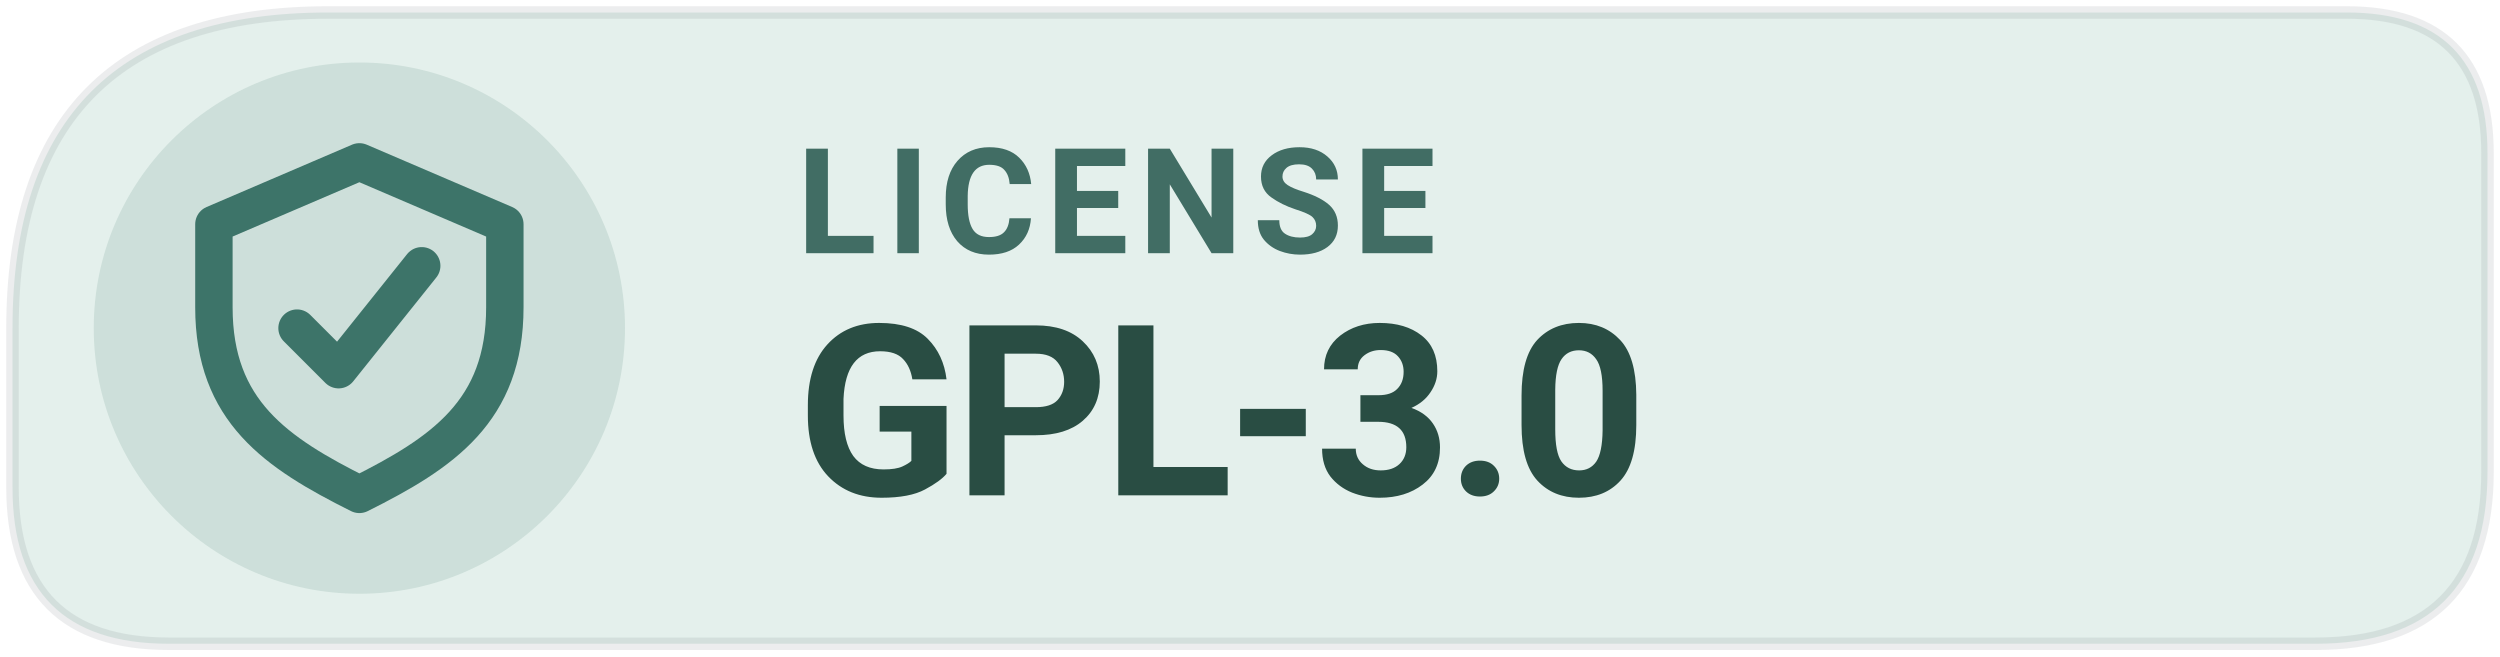
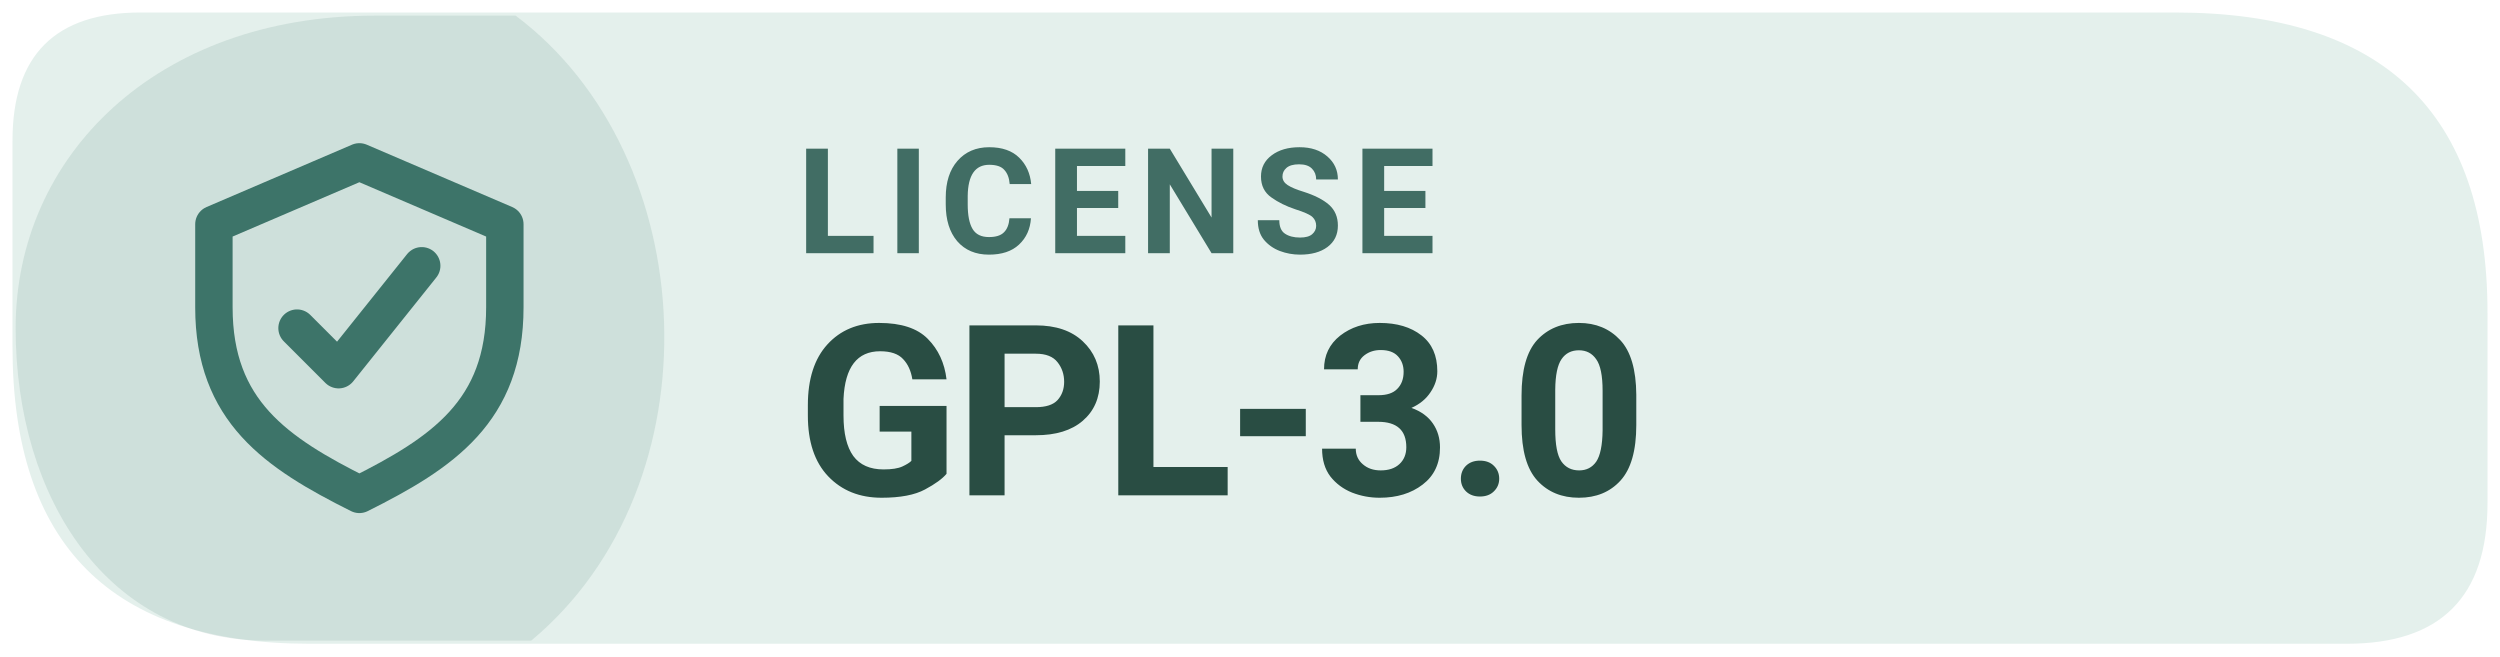
<svg xmlns="http://www.w3.org/2000/svg" width="126" height="33.075" viewBox="0 0 160 42" role="img" aria-label="Levyra license GPL-3.0">
-   <path d="M 21 0.8 H 150.2 Q 159.2 0.8 159.2 9.8 V 30.2 Q 159.2 41.2 148.2 41.2 H 10.8 Q 0.8 41.2 0.8 31.2 V 21 Q 0.8 0.8 21 0.8 Z" fill="#E4F0EC" />
-   <circle cx="23" cy="21" r="17" fill="#3D7469" fill-opacity=".14" />
-   <path d="M 21 0.8 H 150.2 Q 159.2 0.8 159.2 9.8 V 30.2 Q 159.2 41.2 148.2 41.2 H 10.8 Q 0.8 41.2 0.8 31.2 V 21 Q 0.8 0.8 21 0.8 Z" fill="none" stroke="#17252C" stroke-opacity=".08" stroke-width=".8" />
+   <path d="M 9 0.8 H 139.2 Q 159.2 0.8 159.2 20 V 32.2 Q 159.2 41.2 150.2 41.2 H 19.8 Q .8 41.2 .8 22.2 V 9 Q .8 .8 9 .8 Z" fill="#E4F0EC" />
+   <path d="M 1 21 C 1 10 10 1 24 1 H 33 C 45 10 46 31 34 41 H 17 C 7 41 1 32 1 21 Z" fill="#3D7469" opacity="0.13" />
  <g transform="translate(23 21) scale(1.33)" style="color:#3D7469">
    <path d="M0 -8 l7 3 v4 c0 5 -3 7 -7 9 -4 -2 -7 -4 -7 -9 v-4 Z" fill="none" stroke="currentColor" stroke-width="1.8" stroke-linejoin="round" />
    <path d="M-3 0 l2 2 4 -5" fill="none" stroke="currentColor" stroke-width="1.8" stroke-linecap="round" stroke-linejoin="round" />
  </g>
  <text x="51" y="16.2" fill="#416D64" font-family="system-ui,-apple-system,'Segoe UI',Roboto,Arial,sans-serif" font-size="9.4" font-weight="670" letter-spacing=".65">LICENSE</text>
  <text x="51" y="31.7" fill="#294D43" font-family="system-ui,-apple-system,'Segoe UI',Roboto,Arial,sans-serif" font-size="15.3" font-weight="710" letter-spacing="-.35">GPL-3.0</text>
</svg>
